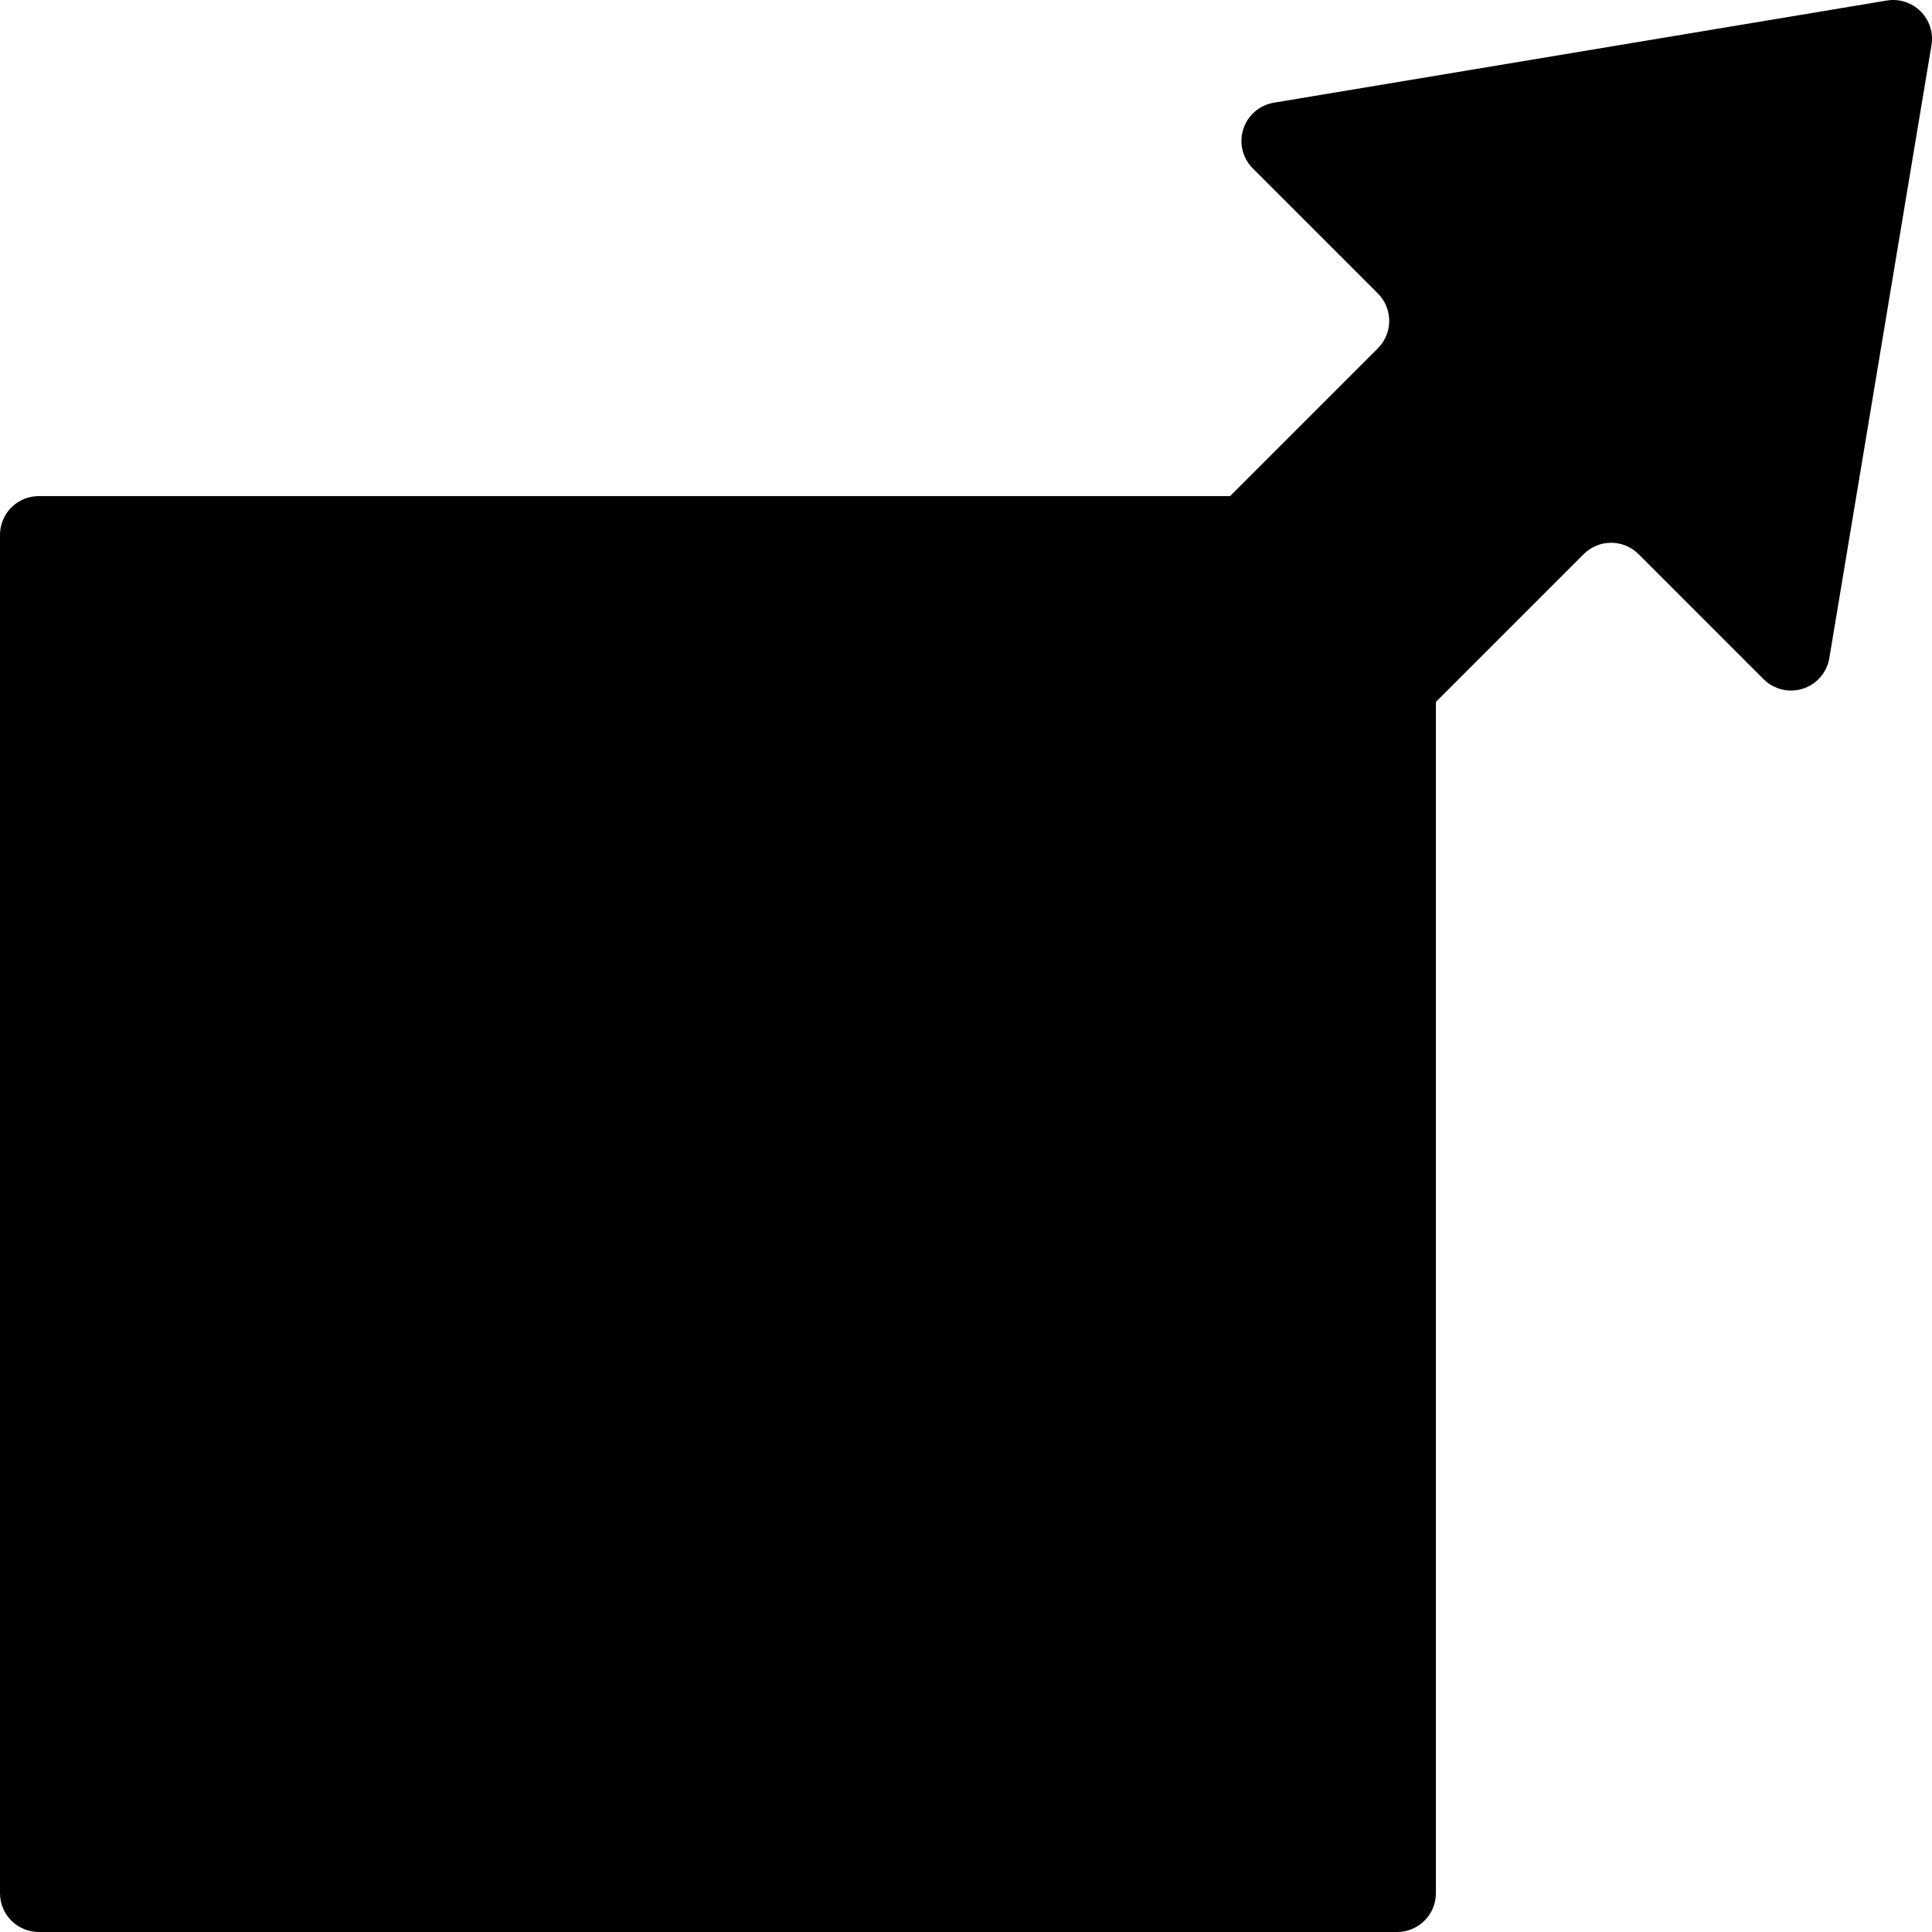
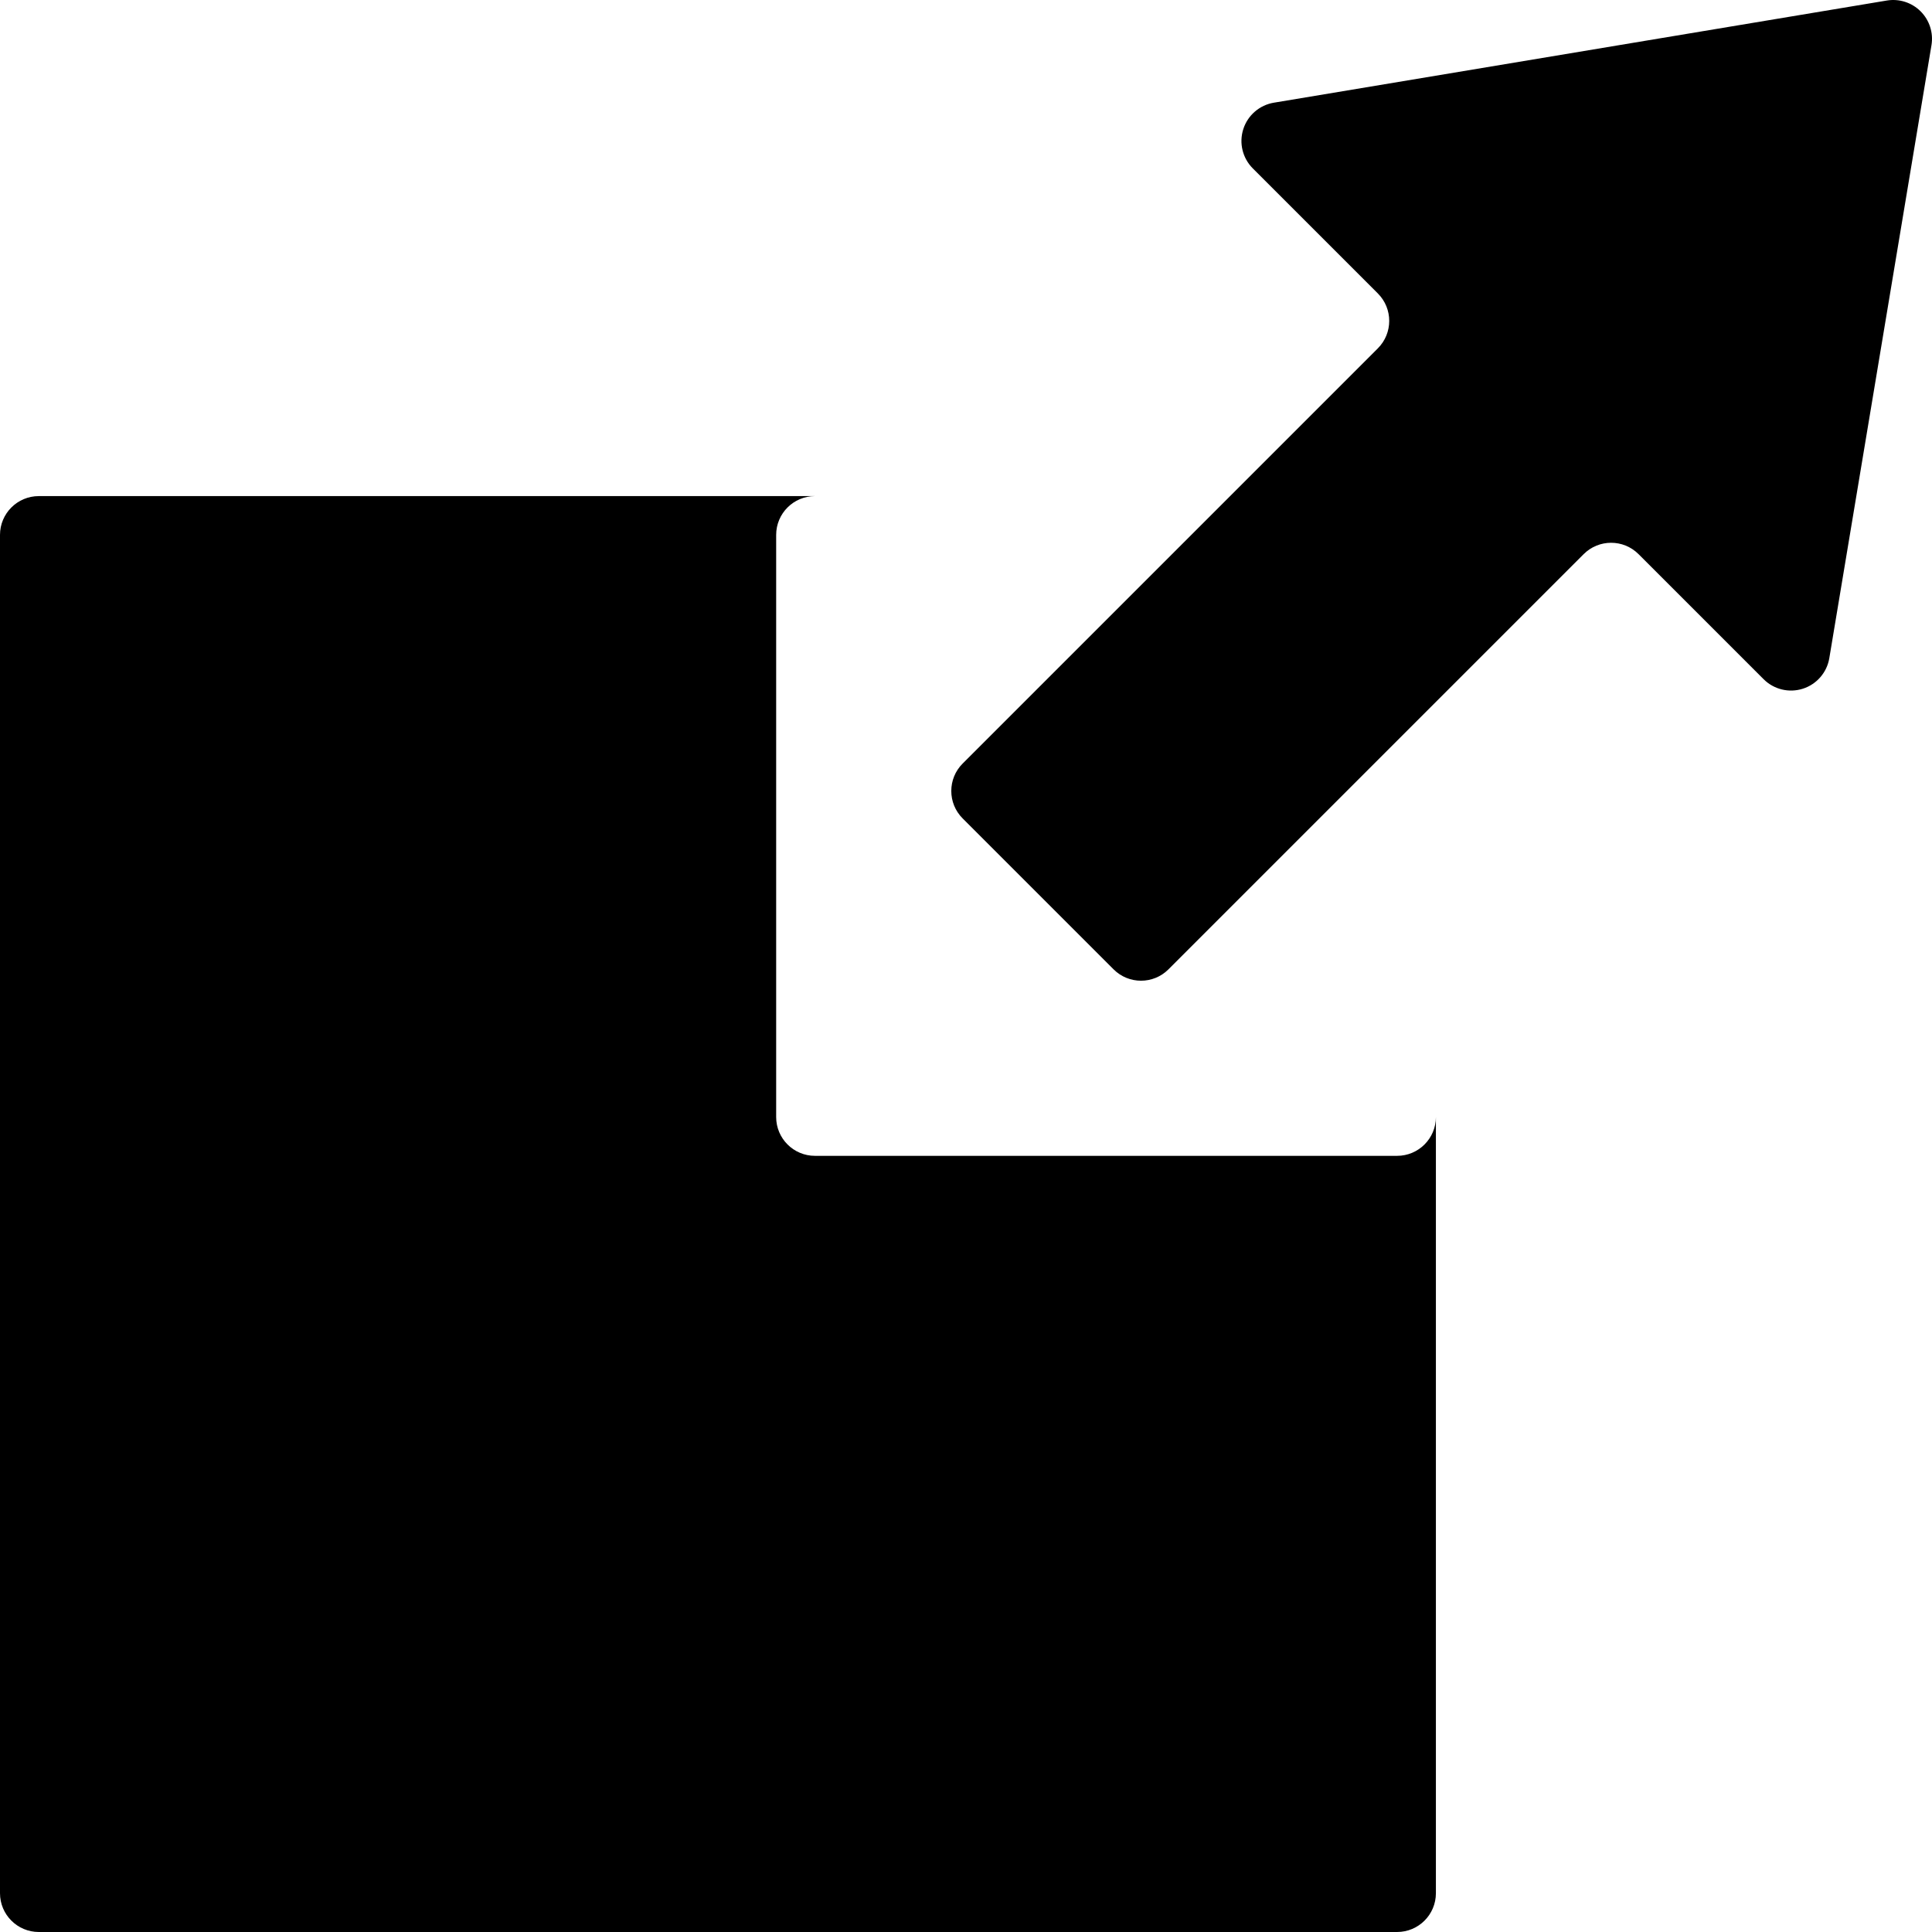
<svg xmlns="http://www.w3.org/2000/svg" viewBox="0.000 0.000 995.669 995.669">
-   <path d="M 0.000 275.669 A 20.000 20.000 0 0 1 20.000 255.669 L 720.000 255.669 A 20.000 20.000 0 0 1 740.000 275.669 L 740.000 975.669 A 20.000 20.000 0 0 1 720.000 995.669 L 20.000 995.669 A 20.000 20.000 0 0 1 0.000 975.669 Z" fill="currentColor" />
-   <path d="M 613.891 459.560 A 20.000 20.000 0 0 0 642.175 459.560 L 816.152 285.583 A 20.000 20.000 0 0 1 844.437 285.583 L 908.880 350.026 A 20.000 20.000 0 0 0 942.750 339.172 L 995.397 23.288 A 20.000 20.000 0 0 0 972.381 0.272 L 656.497 52.919 A 20.000 20.000 0 0 0 645.643 86.789 L 710.086 151.232 A 20.000 20.000 0 0 1 710.086 179.517 L 536.109 353.494 A 20.000 20.000 0 0 0 536.109 381.778 Z" fill="currentColor" />
+   <path d="M 0.000 275.669 A 20.000 20.000 0 0 1 20.000 255.669 L 720.000 255.669 A 20.000 20.000 0 0 1 740.000 275.669 L 740.000 975.669 A 20.000 20.000 0 0 1 720.000 995.669 L 20.000 995.669 A 20.000 20.000 0 0 1 0.000 975.669 Z M 400.000 275.669 A 20.000 20.000 0 0 1 420.000 255.669 L 720.000 255.669 A 20.000 20.000 0 0 1 740.000 275.669 L 740.000 575.669 A 20.000 20.000 0 0 1 720.000 595.669 L 420.000 595.669 A 20.000 20.000 0 0 1 400.000 575.669 Z" fill="currentColor" fill-rule="evenodd" />
+   <path d="M 573.891 499.560 A 20.000 20.000 0 0 0 602.175 499.560 L 816.152 285.583 A 20.000 20.000 0 0 1 844.437 285.583 L 908.880 350.026 A 20.000 20.000 0 0 0 942.750 339.172 L 995.397 23.288 A 20.000 20.000 0 0 0 972.381 0.272 L 656.497 52.919 A 20.000 20.000 0 0 0 645.643 86.789 L 710.086 151.232 A 20.000 20.000 0 0 1 710.086 179.517 L 496.109 393.494 A 20.000 20.000 0 0 0 496.109 421.778 Z" fill="currentColor" />
</svg>
